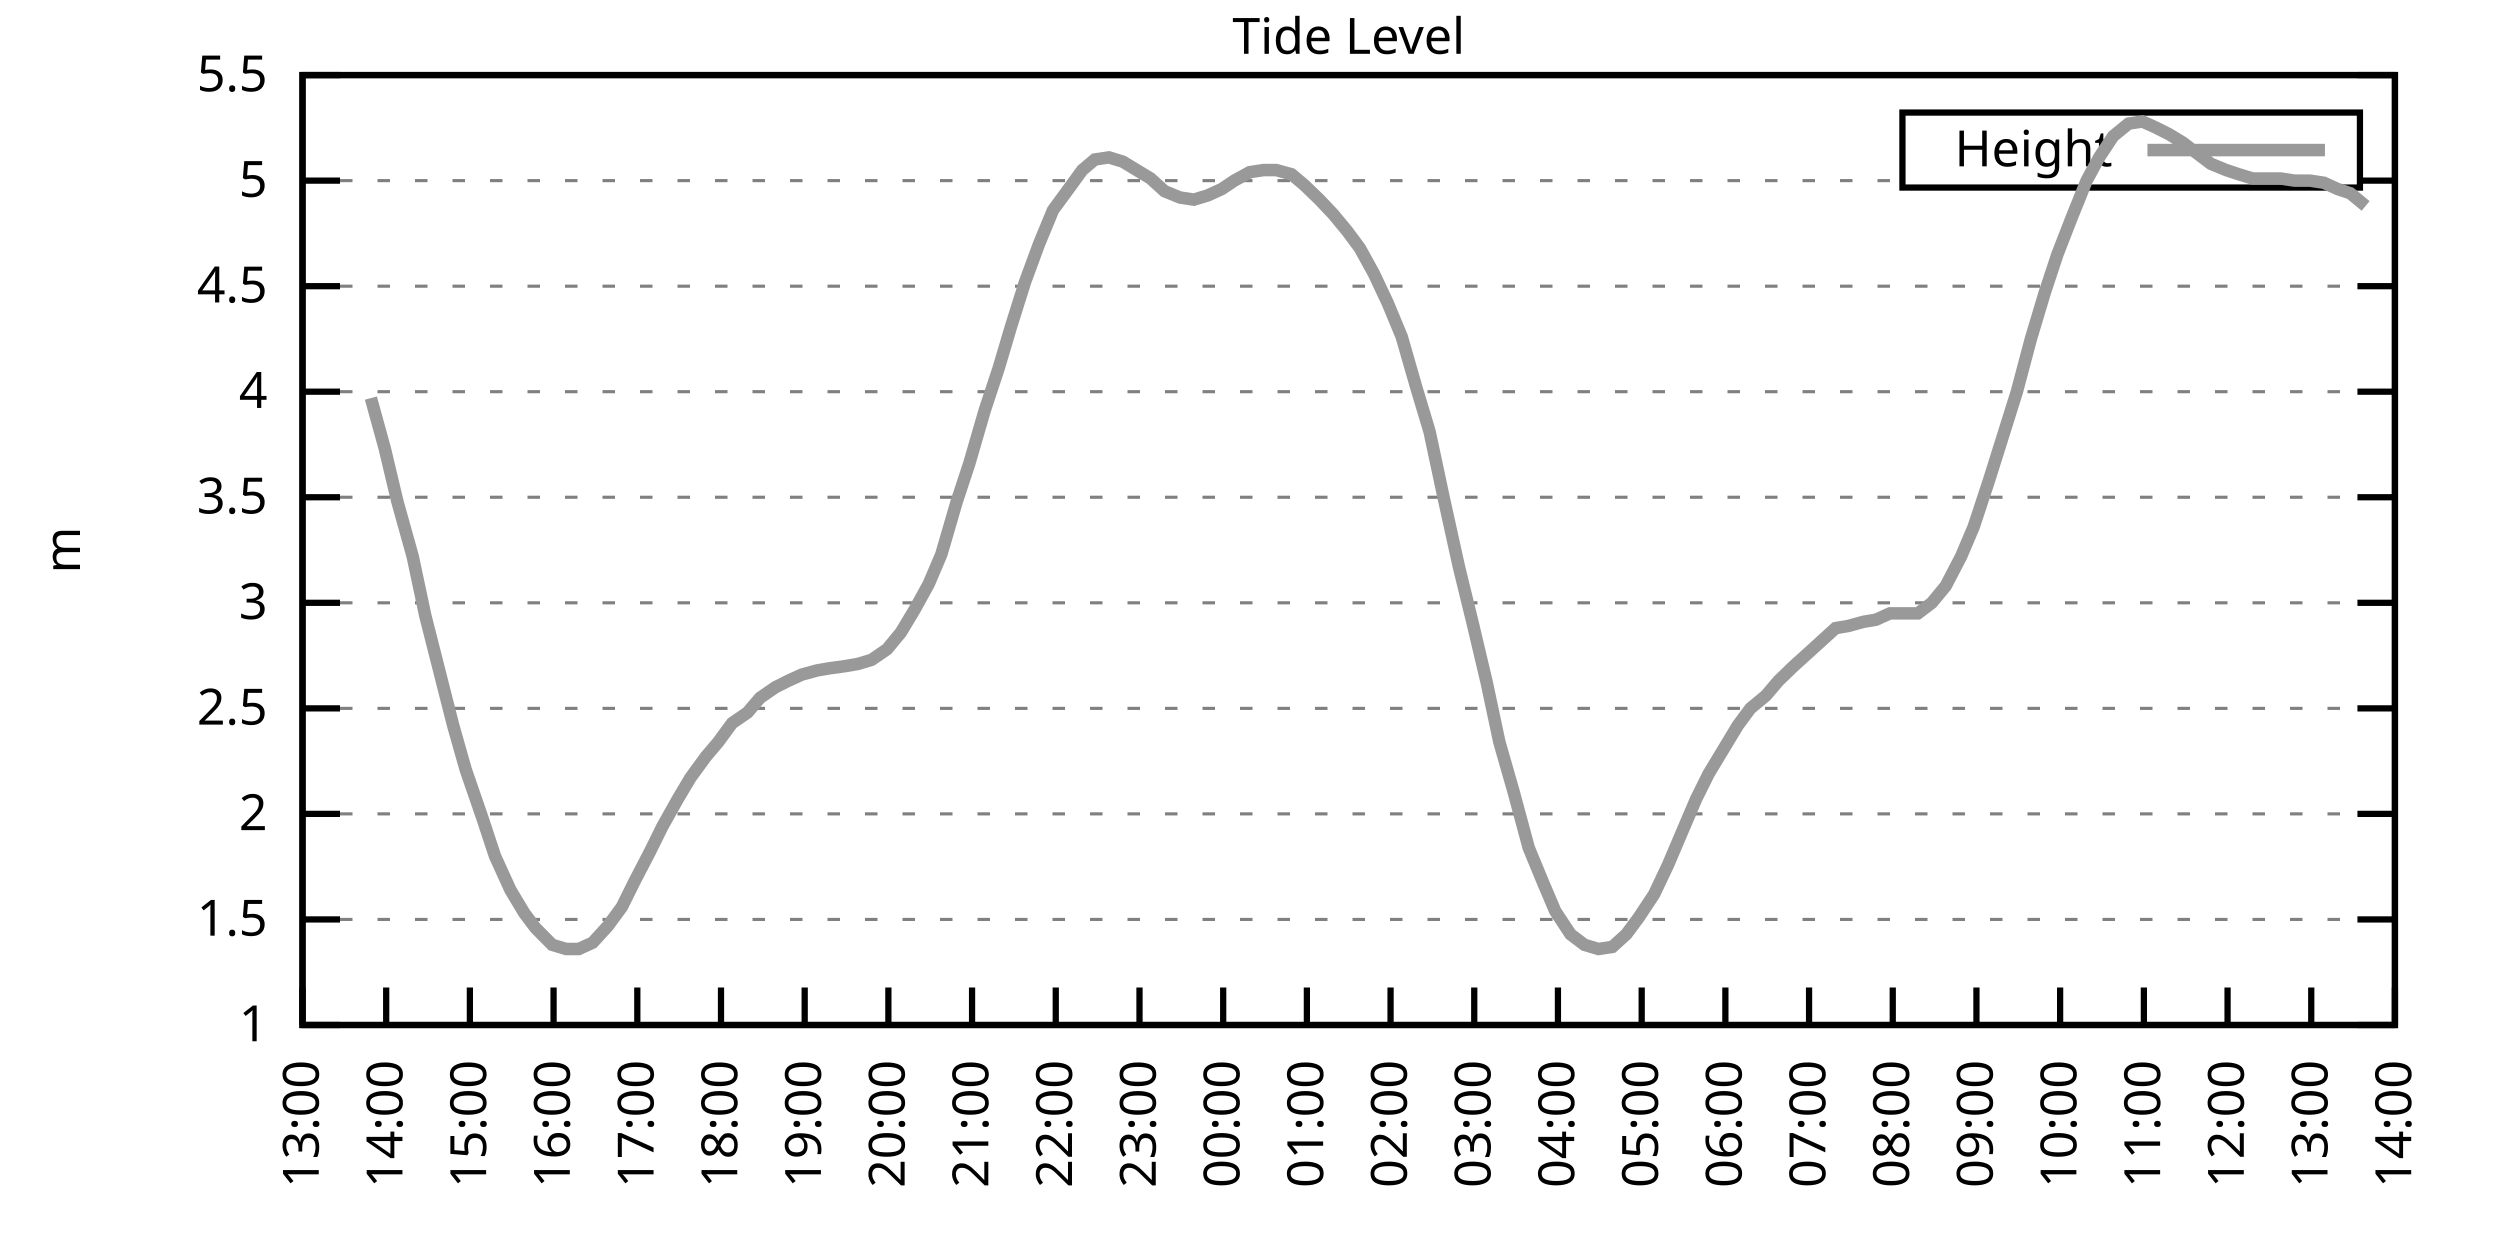
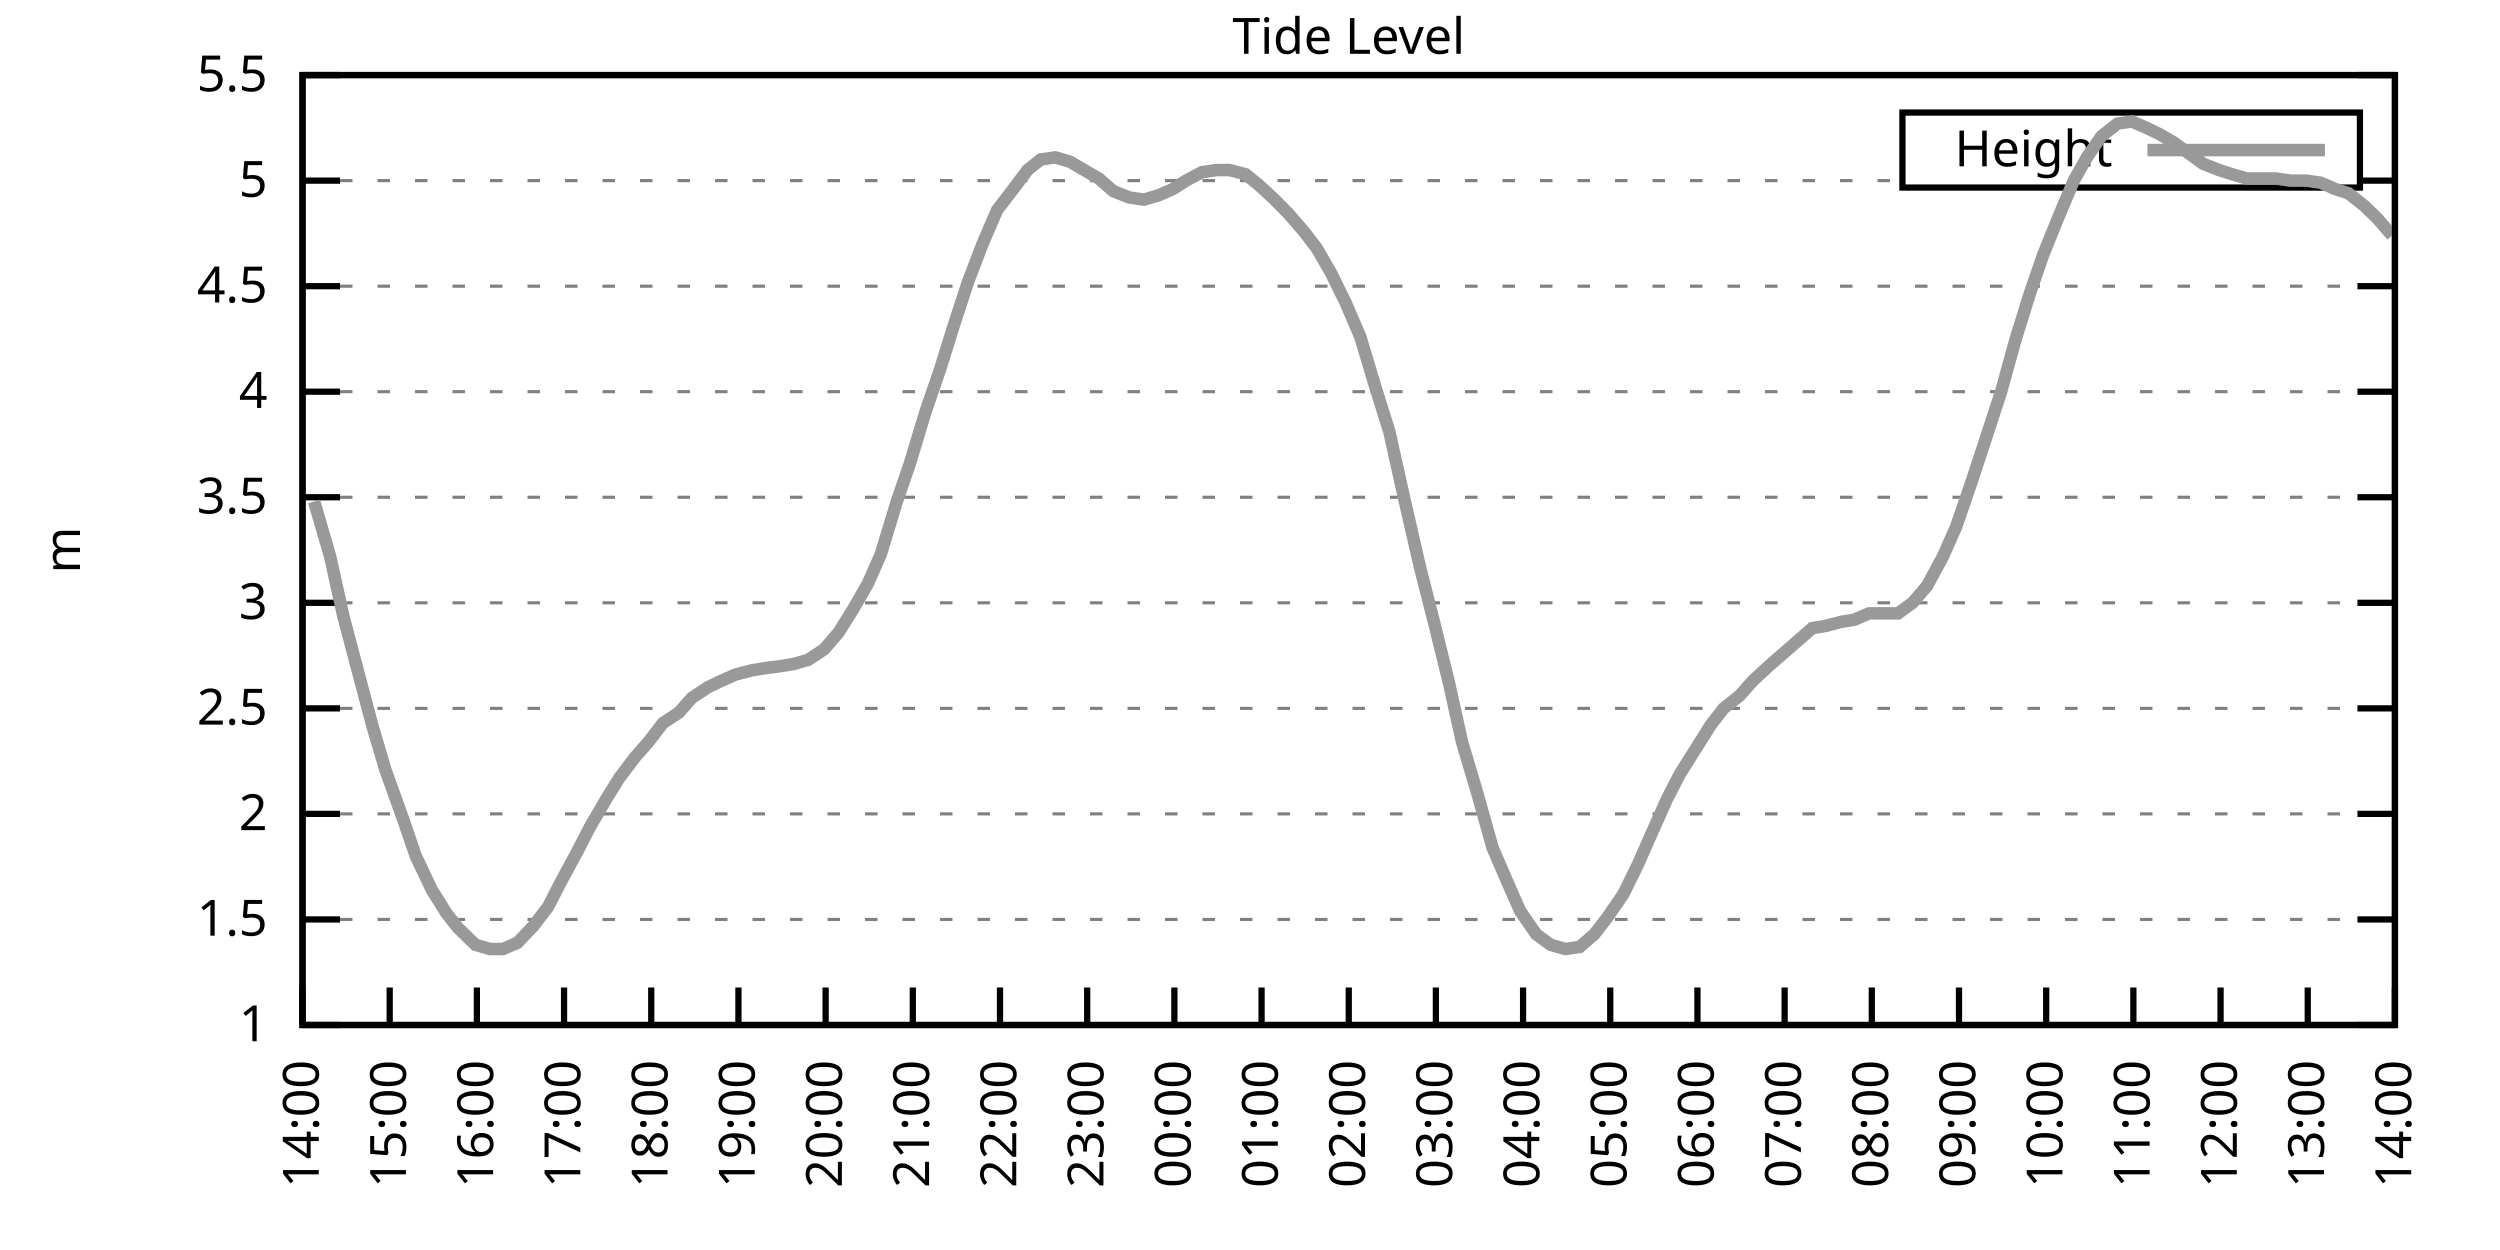
<svg xmlns="http://www.w3.org/2000/svg" xmlns:xlink="http://www.w3.org/1999/xlink" width="400" height="200" viewBox="0 0 400 200">
  <g id="gnuplot_canvas">
    <rect x="0" y="0" width="400" height="200" fill="none" />
    <defs>
      <circle id="gpDot" r="0.5" stroke-width="0.5" stroke="currentColor" />
      <path id="gpPt0" stroke-width="0.333" stroke="currentColor" d="M-1,0 h2 M0,-1 v2" />
      <path id="gpPt1" stroke-width="0.333" stroke="currentColor" d="M-1,-1 L1,1 M1,-1 L-1,1" />
      <path id="gpPt2" stroke-width="0.333" stroke="currentColor" d="M-1,0 L1,0 M0,-1 L0,1 M-1,-1 L1,1 M-1,1 L1,-1" />
      <rect id="gpPt3" stroke-width="0.333" stroke="currentColor" x="-1" y="-1" width="2" height="2" />
      <rect id="gpPt4" stroke-width="0.333" stroke="currentColor" fill="currentColor" x="-1" y="-1" width="2" height="2" />
      <circle id="gpPt5" stroke-width="0.333" stroke="currentColor" cx="0" cy="0" r="1" />
      <use xlink:href="#gpPt5" id="gpPt6" fill="currentColor" stroke="none" />
      <path id="gpPt7" stroke-width="0.333" stroke="currentColor" d="M0,-1.33 L-1.33,0.67 L1.33,0.67 z" />
      <use xlink:href="#gpPt7" id="gpPt8" fill="currentColor" stroke="none" />
      <use xlink:href="#gpPt7" id="gpPt9" stroke="currentColor" transform="rotate(180)" />
      <use xlink:href="#gpPt9" id="gpPt10" fill="currentColor" stroke="none" />
      <use xlink:href="#gpPt3" id="gpPt11" stroke="currentColor" transform="rotate(45)" />
      <use xlink:href="#gpPt11" id="gpPt12" fill="currentColor" stroke="none" />
      <path id="gpPt13" stroke-width="0.333" stroke="currentColor" d="M0,1.330 L1.265,0.411 L0.782,-1.067 L-0.782,-1.076 L-1.265,0.411 z" />
      <use xlink:href="#gpPt13" id="gpPt14" fill="currentColor" stroke="none" />
      <filter id="textbox" filterUnits="objectBoundingBox" x="0" y="0" height="1" width="1">
        <feFlood flood-color="white" flood-opacity="1" result="bgnd" />
        <feComposite in="SourceGraphic" in2="bgnd" operator="atop" />
      </filter>
      <filter id="greybox" filterUnits="objectBoundingBox" x="0" y="0" height="1" width="1">
        <feFlood flood-color="lightgrey" flood-opacity="1" result="grey" />
        <feComposite in="SourceGraphic" in2="grey" operator="atop" />
      </filter>
    </defs>
    <g fill="none" color="white" stroke="currentColor" stroke-width="1.00" stroke-linecap="butt" stroke-linejoin="miter">
</g>
    <g fill="none" color="black" stroke="currentColor" stroke-width="1.00" stroke-linecap="butt" stroke-linejoin="miter">
      <g stroke="none" shape-rendering="crispEdges">
        <polygon fill="rgb(255, 255, 255)" points="48.40,164.00 383.18,164.00 383.18,12.02 48.40,12.02 " />
      </g>
    </g>
    <g fill="none" color="black" stroke="currentColor" stroke-width="1.00" stroke-linecap="butt" stroke-linejoin="miter">
</g>
    <g fill="none" color="black" stroke="black" stroke-width="0.50" stroke-linecap="butt" stroke-linejoin="miter">
</g>
    <g fill="none" color="gray" stroke="currentColor" stroke-width="0.50" stroke-linecap="butt" stroke-linejoin="miter">
      <path stroke="gray" stroke-dasharray="2,4" class="gridline" d="M48.40,164.00 L383.19,164.00  " />
    </g>
    <g fill="none" color="gray" stroke="gray" stroke-width="1.00" stroke-linecap="butt" stroke-linejoin="miter">
</g>
    <g fill="none" color="black" stroke="currentColor" stroke-width="1.00" stroke-linecap="butt" stroke-linejoin="miter">
      <path stroke="black" d="M48.40,164.00 L54.40,164.00 M383.19,164.00 L377.19,164.00  " />
      <g transform="translate(42.80,166.60)" stroke="none" fill="black" font-family="Sans" font-size="8.00" text-anchor="end">
        <text>
          <tspan font-family="Sans"> 1</tspan>
        </text>
      </g>
    </g>
    <g fill="none" color="black" stroke="currentColor" stroke-width="1.00" stroke-linecap="butt" stroke-linejoin="miter">
</g>
    <g fill="none" color="black" stroke="black" stroke-width="0.50" stroke-linecap="butt" stroke-linejoin="miter">
</g>
    <g fill="none" color="gray" stroke="currentColor" stroke-width="0.50" stroke-linecap="butt" stroke-linejoin="miter">
      <path stroke="gray" stroke-dasharray="2,4" class="gridline" d="M48.40,147.11 L383.19,147.11  " />
    </g>
    <g fill="none" color="gray" stroke="gray" stroke-width="1.00" stroke-linecap="butt" stroke-linejoin="miter">
</g>
    <g fill="none" color="black" stroke="currentColor" stroke-width="1.00" stroke-linecap="butt" stroke-linejoin="miter">
      <path stroke="black" d="M48.40,147.11 L54.40,147.11 M383.19,147.11 L377.19,147.11  " />
      <g transform="translate(42.80,149.71)" stroke="none" fill="black" font-family="Sans" font-size="8.00" text-anchor="end">
        <text>
          <tspan font-family="Sans"> 1.5</tspan>
        </text>
      </g>
    </g>
    <g fill="none" color="black" stroke="currentColor" stroke-width="1.00" stroke-linecap="butt" stroke-linejoin="miter">
</g>
    <g fill="none" color="black" stroke="black" stroke-width="0.50" stroke-linecap="butt" stroke-linejoin="miter">
</g>
    <g fill="none" color="gray" stroke="currentColor" stroke-width="0.50" stroke-linecap="butt" stroke-linejoin="miter">
      <path stroke="gray" stroke-dasharray="2,4" class="gridline" d="M48.40,130.22 L383.19,130.22  " />
    </g>
    <g fill="none" color="gray" stroke="gray" stroke-width="1.00" stroke-linecap="butt" stroke-linejoin="miter">
</g>
    <g fill="none" color="black" stroke="currentColor" stroke-width="1.00" stroke-linecap="butt" stroke-linejoin="miter">
      <path stroke="black" d="M48.40,130.22 L54.40,130.22 M383.19,130.22 L377.19,130.22  " />
      <g transform="translate(42.80,132.82)" stroke="none" fill="black" font-family="Sans" font-size="8.00" text-anchor="end">
        <text>
          <tspan font-family="Sans"> 2</tspan>
        </text>
      </g>
    </g>
    <g fill="none" color="black" stroke="currentColor" stroke-width="1.00" stroke-linecap="butt" stroke-linejoin="miter">
</g>
    <g fill="none" color="black" stroke="black" stroke-width="0.50" stroke-linecap="butt" stroke-linejoin="miter">
</g>
    <g fill="none" color="gray" stroke="currentColor" stroke-width="0.50" stroke-linecap="butt" stroke-linejoin="miter">
      <path stroke="gray" stroke-dasharray="2,4" class="gridline" d="M48.40,113.34 L383.19,113.34  " />
    </g>
    <g fill="none" color="gray" stroke="gray" stroke-width="1.00" stroke-linecap="butt" stroke-linejoin="miter">
</g>
    <g fill="none" color="black" stroke="currentColor" stroke-width="1.00" stroke-linecap="butt" stroke-linejoin="miter">
      <path stroke="black" d="M48.40,113.34 L54.40,113.34 M383.19,113.34 L377.19,113.34  " />
      <g transform="translate(42.80,115.94)" stroke="none" fill="black" font-family="Sans" font-size="8.00" text-anchor="end">
        <text>
          <tspan font-family="Sans"> 2.5</tspan>
        </text>
      </g>
    </g>
    <g fill="none" color="black" stroke="currentColor" stroke-width="1.00" stroke-linecap="butt" stroke-linejoin="miter">
</g>
    <g fill="none" color="black" stroke="black" stroke-width="0.50" stroke-linecap="butt" stroke-linejoin="miter">
</g>
    <g fill="none" color="gray" stroke="currentColor" stroke-width="0.50" stroke-linecap="butt" stroke-linejoin="miter">
      <path stroke="gray" stroke-dasharray="2,4" class="gridline" d="M48.40,96.45 L383.19,96.45  " />
    </g>
    <g fill="none" color="gray" stroke="gray" stroke-width="1.00" stroke-linecap="butt" stroke-linejoin="miter">
</g>
    <g fill="none" color="black" stroke="currentColor" stroke-width="1.00" stroke-linecap="butt" stroke-linejoin="miter">
      <path stroke="black" d="M48.40,96.45 L54.40,96.45 M383.19,96.45 L377.19,96.45  " />
      <g transform="translate(42.80,99.05)" stroke="none" fill="black" font-family="Sans" font-size="8.00" text-anchor="end">
        <text>
          <tspan font-family="Sans"> 3</tspan>
        </text>
      </g>
    </g>
    <g fill="none" color="black" stroke="currentColor" stroke-width="1.00" stroke-linecap="butt" stroke-linejoin="miter">
</g>
    <g fill="none" color="black" stroke="black" stroke-width="0.50" stroke-linecap="butt" stroke-linejoin="miter">
</g>
    <g fill="none" color="gray" stroke="currentColor" stroke-width="0.50" stroke-linecap="butt" stroke-linejoin="miter">
      <path stroke="gray" stroke-dasharray="2,4" class="gridline" d="M48.40,79.56 L383.19,79.56  " />
    </g>
    <g fill="none" color="gray" stroke="gray" stroke-width="1.00" stroke-linecap="butt" stroke-linejoin="miter">
</g>
    <g fill="none" color="black" stroke="currentColor" stroke-width="1.00" stroke-linecap="butt" stroke-linejoin="miter">
      <path stroke="black" d="M48.40,79.56 L54.40,79.56 M383.19,79.56 L377.19,79.56  " />
      <g transform="translate(42.80,82.16)" stroke="none" fill="black" font-family="Sans" font-size="8.00" text-anchor="end">
        <text>
          <tspan font-family="Sans"> 3.5</tspan>
        </text>
      </g>
    </g>
    <g fill="none" color="black" stroke="currentColor" stroke-width="1.00" stroke-linecap="butt" stroke-linejoin="miter">
</g>
    <g fill="none" color="black" stroke="black" stroke-width="0.50" stroke-linecap="butt" stroke-linejoin="miter">
</g>
    <g fill="none" color="gray" stroke="currentColor" stroke-width="0.50" stroke-linecap="butt" stroke-linejoin="miter">
      <path stroke="gray" stroke-dasharray="2,4" class="gridline" d="M48.40,62.67 L383.19,62.67  " />
    </g>
    <g fill="none" color="gray" stroke="gray" stroke-width="1.00" stroke-linecap="butt" stroke-linejoin="miter">
</g>
    <g fill="none" color="black" stroke="currentColor" stroke-width="1.00" stroke-linecap="butt" stroke-linejoin="miter">
      <path stroke="black" d="M48.40,62.67 L54.40,62.67 M383.19,62.67 L377.19,62.67  " />
      <g transform="translate(42.80,65.27)" stroke="none" fill="black" font-family="Sans" font-size="8.00" text-anchor="end">
        <text>
          <tspan font-family="Sans"> 4</tspan>
        </text>
      </g>
    </g>
    <g fill="none" color="black" stroke="currentColor" stroke-width="1.00" stroke-linecap="butt" stroke-linejoin="miter">
</g>
    <g fill="none" color="black" stroke="black" stroke-width="0.50" stroke-linecap="butt" stroke-linejoin="miter">
</g>
    <g fill="none" color="gray" stroke="currentColor" stroke-width="0.50" stroke-linecap="butt" stroke-linejoin="miter">
      <path stroke="gray" stroke-dasharray="2,4" class="gridline" d="M48.40,45.79 L383.19,45.79  " />
    </g>
    <g fill="none" color="gray" stroke="gray" stroke-width="1.00" stroke-linecap="butt" stroke-linejoin="miter">
</g>
    <g fill="none" color="black" stroke="currentColor" stroke-width="1.00" stroke-linecap="butt" stroke-linejoin="miter">
      <path stroke="black" d="M48.40,45.79 L54.40,45.79 M383.19,45.79 L377.19,45.79  " />
      <g transform="translate(42.80,48.39)" stroke="none" fill="black" font-family="Sans" font-size="8.00" text-anchor="end">
        <text>
          <tspan font-family="Sans"> 4.5</tspan>
        </text>
      </g>
    </g>
    <g fill="none" color="black" stroke="currentColor" stroke-width="1.00" stroke-linecap="butt" stroke-linejoin="miter">
</g>
    <g fill="none" color="black" stroke="black" stroke-width="0.50" stroke-linecap="butt" stroke-linejoin="miter">
</g>
    <g fill="none" color="gray" stroke="currentColor" stroke-width="0.50" stroke-linecap="butt" stroke-linejoin="miter">
      <path stroke="gray" stroke-dasharray="2,4" class="gridline" d="M48.40,28.90 L304.39,28.90 M377.59,28.90 L383.19,28.90  " />
    </g>
    <g fill="none" color="gray" stroke="gray" stroke-width="1.00" stroke-linecap="butt" stroke-linejoin="miter">
</g>
    <g fill="none" color="black" stroke="currentColor" stroke-width="1.00" stroke-linecap="butt" stroke-linejoin="miter">
      <path stroke="black" d="M48.40,28.90 L54.40,28.90 M383.19,28.90 L377.19,28.90  " />
      <g transform="translate(42.80,31.50)" stroke="none" fill="black" font-family="Sans" font-size="8.00" text-anchor="end">
        <text>
          <tspan font-family="Sans"> 5</tspan>
        </text>
      </g>
    </g>
    <g fill="none" color="black" stroke="currentColor" stroke-width="1.00" stroke-linecap="butt" stroke-linejoin="miter">
</g>
    <g fill="none" color="black" stroke="black" stroke-width="0.50" stroke-linecap="butt" stroke-linejoin="miter">
</g>
    <g fill="none" color="gray" stroke="currentColor" stroke-width="0.50" stroke-linecap="butt" stroke-linejoin="miter">
      <path stroke="gray" stroke-dasharray="2,4" class="gridline" d="M48.40,12.01 L383.19,12.01  " />
    </g>
    <g fill="none" color="gray" stroke="gray" stroke-width="1.00" stroke-linecap="butt" stroke-linejoin="miter">
</g>
    <g fill="none" color="black" stroke="currentColor" stroke-width="1.00" stroke-linecap="butt" stroke-linejoin="miter">
      <path stroke="black" d="M48.40,12.01 L54.40,12.01 M383.19,12.01 L377.19,12.01  " />
      <g transform="translate(42.80,14.61)" stroke="none" fill="black" font-family="Sans" font-size="8.00" text-anchor="end">
        <text>
          <tspan font-family="Sans"> 5.5</tspan>
        </text>
      </g>
    </g>
    <g fill="none" color="black" stroke="currentColor" stroke-width="1.00" stroke-linecap="butt" stroke-linejoin="miter">
      <path stroke="black" d="M48.40,164.00 L48.40,158.00  " />
      <g transform="translate(51.00,169.60) rotate(270.00)" stroke="none" fill="black" font-family="Sans" font-size="8.00" text-anchor="end">
        <text>
-           <tspan font-family="Sans">13:00</tspan>
-         </text>
-       </g>
-     </g>
-     <g fill="none" color="black" stroke="currentColor" stroke-width="1.00" stroke-linecap="butt" stroke-linejoin="miter">
-       <path stroke="black" d="M61.79,164.00 L61.79,158.00  " />
-       <g transform="translate(64.39,169.60) rotate(270.00)" stroke="none" fill="black" font-family="Sans" font-size="8.00" text-anchor="end">
-         <text>
          <tspan font-family="Sans">14:00</tspan>
        </text>
      </g>
    </g>
    <g fill="none" color="black" stroke="currentColor" stroke-width="1.00" stroke-linecap="butt" stroke-linejoin="miter">
-       <path stroke="black" d="M75.18,164.00 L75.18,158.00  " />
-       <g transform="translate(77.78,169.60) rotate(270.00)" stroke="none" fill="black" font-family="Sans" font-size="8.00" text-anchor="end">
+       <path stroke="black" d="M62.35,164.00 L62.35,158.00  " />
+       <g transform="translate(64.95,169.60) rotate(270.00)" stroke="none" fill="black" font-family="Sans" font-size="8.00" text-anchor="end">
        <text>
          <tspan font-family="Sans">15:00</tspan>
        </text>
      </g>
    </g>
    <g fill="none" color="black" stroke="currentColor" stroke-width="1.00" stroke-linecap="butt" stroke-linejoin="miter">
-       <path stroke="black" d="M88.57,164.00 L88.57,158.00  " />
-       <g transform="translate(91.17,169.60) rotate(270.00)" stroke="none" fill="black" font-family="Sans" font-size="8.00" text-anchor="end">
+       <path stroke="black" d="M76.30,164.00 L76.30,158.00  " />
+       <g transform="translate(78.90,169.60) rotate(270.00)" stroke="none" fill="black" font-family="Sans" font-size="8.00" text-anchor="end">
        <text>
          <tspan font-family="Sans">16:00</tspan>
        </text>
      </g>
    </g>
    <g fill="none" color="black" stroke="currentColor" stroke-width="1.00" stroke-linecap="butt" stroke-linejoin="miter">
-       <path stroke="black" d="M101.97,164.00 L101.97,158.00  " />
-       <g transform="translate(104.57,169.60) rotate(270.00)" stroke="none" fill="black" font-family="Sans" font-size="8.00" text-anchor="end">
+       <path stroke="black" d="M90.25,164.00 L90.25,158.00  " />
+       <g transform="translate(92.85,169.60) rotate(270.00)" stroke="none" fill="black" font-family="Sans" font-size="8.00" text-anchor="end">
        <text>
          <tspan font-family="Sans">17:00</tspan>
        </text>
      </g>
    </g>
    <g fill="none" color="black" stroke="currentColor" stroke-width="1.00" stroke-linecap="butt" stroke-linejoin="miter">
-       <path stroke="black" d="M115.36,164.00 L115.36,158.00  " />
-       <g transform="translate(117.96,169.60) rotate(270.00)" stroke="none" fill="black" font-family="Sans" font-size="8.00" text-anchor="end">
+       <path stroke="black" d="M104.20,164.00 L104.20,158.00  " />
+       <g transform="translate(106.80,169.60) rotate(270.00)" stroke="none" fill="black" font-family="Sans" font-size="8.00" text-anchor="end">
        <text>
          <tspan font-family="Sans">18:00</tspan>
        </text>
      </g>
    </g>
    <g fill="none" color="black" stroke="currentColor" stroke-width="1.00" stroke-linecap="butt" stroke-linejoin="miter">
-       <path stroke="black" d="M128.75,164.00 L128.75,158.00  " />
-       <g transform="translate(131.35,169.60) rotate(270.00)" stroke="none" fill="black" font-family="Sans" font-size="8.00" text-anchor="end">
+       <path stroke="black" d="M118.15,164.00 L118.15,158.00  " />
+       <g transform="translate(120.75,169.60) rotate(270.00)" stroke="none" fill="black" font-family="Sans" font-size="8.00" text-anchor="end">
        <text>
          <tspan font-family="Sans">19:00</tspan>
        </text>
      </g>
    </g>
    <g fill="none" color="black" stroke="currentColor" stroke-width="1.00" stroke-linecap="butt" stroke-linejoin="miter">
-       <path stroke="black" d="M142.14,164.00 L142.14,158.00  " />
-       <g transform="translate(144.74,169.60) rotate(270.00)" stroke="none" fill="black" font-family="Sans" font-size="8.00" text-anchor="end">
+       <path stroke="black" d="M132.10,164.00 L132.10,158.00  " />
+       <g transform="translate(134.70,169.60) rotate(270.00)" stroke="none" fill="black" font-family="Sans" font-size="8.00" text-anchor="end">
        <text>
          <tspan font-family="Sans">20:00</tspan>
        </text>
      </g>
    </g>
    <g fill="none" color="black" stroke="currentColor" stroke-width="1.00" stroke-linecap="butt" stroke-linejoin="miter">
-       <path stroke="black" d="M155.53,164.00 L155.53,158.00  " />
-       <g transform="translate(158.13,169.60) rotate(270.00)" stroke="none" fill="black" font-family="Sans" font-size="8.00" text-anchor="end">
+       <path stroke="black" d="M146.05,164.00 L146.05,158.00  " />
+       <g transform="translate(148.65,169.60) rotate(270.00)" stroke="none" fill="black" font-family="Sans" font-size="8.00" text-anchor="end">
        <text>
          <tspan font-family="Sans">21:00</tspan>
        </text>
      </g>
    </g>
    <g fill="none" color="black" stroke="currentColor" stroke-width="1.00" stroke-linecap="butt" stroke-linejoin="miter">
-       <path stroke="black" d="M168.92,164.00 L168.92,158.00  " />
-       <g transform="translate(171.52,169.60) rotate(270.00)" stroke="none" fill="black" font-family="Sans" font-size="8.00" text-anchor="end">
+       <path stroke="black" d="M160.00,164.00 L160.00,158.00  " />
+       <g transform="translate(162.60,169.60) rotate(270.00)" stroke="none" fill="black" font-family="Sans" font-size="8.00" text-anchor="end">
        <text>
          <tspan font-family="Sans">22:00</tspan>
        </text>
      </g>
    </g>
    <g fill="none" color="black" stroke="currentColor" stroke-width="1.00" stroke-linecap="butt" stroke-linejoin="miter">
-       <path stroke="black" d="M182.32,164.00 L182.32,158.00  " />
-       <g transform="translate(184.92,169.60) rotate(270.00)" stroke="none" fill="black" font-family="Sans" font-size="8.00" text-anchor="end">
+       <path stroke="black" d="M173.95,164.00 L173.95,158.00  " />
+       <g transform="translate(176.55,169.60) rotate(270.00)" stroke="none" fill="black" font-family="Sans" font-size="8.00" text-anchor="end">
        <text>
          <tspan font-family="Sans">23:00</tspan>
        </text>
      </g>
    </g>
    <g fill="none" color="black" stroke="currentColor" stroke-width="1.00" stroke-linecap="butt" stroke-linejoin="miter">
-       <path stroke="black" d="M195.71,164.00 L195.71,158.00  " />
-       <g transform="translate(198.31,169.60) rotate(270.00)" stroke="none" fill="black" font-family="Sans" font-size="8.00" text-anchor="end">
+       <path stroke="black" d="M187.90,164.00 L187.90,158.00  " />
+       <g transform="translate(190.50,169.60) rotate(270.00)" stroke="none" fill="black" font-family="Sans" font-size="8.00" text-anchor="end">
        <text>
          <tspan font-family="Sans">00:00</tspan>
        </text>
      </g>
    </g>
    <g fill="none" color="black" stroke="currentColor" stroke-width="1.00" stroke-linecap="butt" stroke-linejoin="miter">
-       <path stroke="black" d="M209.10,164.00 L209.10,158.00  " />
-       <g transform="translate(211.70,169.60) rotate(270.00)" stroke="none" fill="black" font-family="Sans" font-size="8.00" text-anchor="end">
+       <path stroke="black" d="M201.85,164.00 L201.85,158.00  " />
+       <g transform="translate(204.45,169.60) rotate(270.00)" stroke="none" fill="black" font-family="Sans" font-size="8.00" text-anchor="end">
        <text>
          <tspan font-family="Sans">01:00</tspan>
        </text>
      </g>
    </g>
    <g fill="none" color="black" stroke="currentColor" stroke-width="1.00" stroke-linecap="butt" stroke-linejoin="miter">
-       <path stroke="black" d="M222.49,164.00 L222.49,158.00  " />
-       <g transform="translate(225.09,169.60) rotate(270.00)" stroke="none" fill="black" font-family="Sans" font-size="8.00" text-anchor="end">
+       <path stroke="black" d="M215.80,164.00 L215.80,158.00  " />
+       <g transform="translate(218.40,169.60) rotate(270.00)" stroke="none" fill="black" font-family="Sans" font-size="8.00" text-anchor="end">
        <text>
          <tspan font-family="Sans">02:00</tspan>
        </text>
      </g>
    </g>
    <g fill="none" color="black" stroke="currentColor" stroke-width="1.00" stroke-linecap="butt" stroke-linejoin="miter">
-       <path stroke="black" d="M235.88,164.00 L235.88,158.00  " />
-       <g transform="translate(238.48,169.60) rotate(270.00)" stroke="none" fill="black" font-family="Sans" font-size="8.00" text-anchor="end">
+       <path stroke="black" d="M229.74,164.00 L229.74,158.00  " />
+       <g transform="translate(232.34,169.60) rotate(270.00)" stroke="none" fill="black" font-family="Sans" font-size="8.00" text-anchor="end">
        <text>
          <tspan font-family="Sans">03:00</tspan>
        </text>
      </g>
    </g>
    <g fill="none" color="black" stroke="currentColor" stroke-width="1.00" stroke-linecap="butt" stroke-linejoin="miter">
-       <path stroke="black" d="M249.27,164.00 L249.27,158.00  " />
-       <g transform="translate(251.87,169.60) rotate(270.00)" stroke="none" fill="black" font-family="Sans" font-size="8.00" text-anchor="end">
+       <path stroke="black" d="M243.69,164.00 L243.69,158.00  " />
+       <g transform="translate(246.29,169.60) rotate(270.00)" stroke="none" fill="black" font-family="Sans" font-size="8.00" text-anchor="end">
        <text>
          <tspan font-family="Sans">04:00</tspan>
        </text>
      </g>
    </g>
    <g fill="none" color="black" stroke="currentColor" stroke-width="1.00" stroke-linecap="butt" stroke-linejoin="miter">
-       <path stroke="black" d="M262.67,164.00 L262.67,158.00  " />
-       <g transform="translate(265.27,169.60) rotate(270.00)" stroke="none" fill="black" font-family="Sans" font-size="8.00" text-anchor="end">
+       <path stroke="black" d="M257.64,164.00 L257.64,158.00  " />
+       <g transform="translate(260.24,169.60) rotate(270.00)" stroke="none" fill="black" font-family="Sans" font-size="8.00" text-anchor="end">
        <text>
          <tspan font-family="Sans">05:00</tspan>
        </text>
      </g>
    </g>
    <g fill="none" color="black" stroke="currentColor" stroke-width="1.00" stroke-linecap="butt" stroke-linejoin="miter">
-       <path stroke="black" d="M276.06,164.00 L276.06,158.00  " />
-       <g transform="translate(278.66,169.60) rotate(270.00)" stroke="none" fill="black" font-family="Sans" font-size="8.00" text-anchor="end">
+       <path stroke="black" d="M271.59,164.00 L271.59,158.00  " />
+       <g transform="translate(274.19,169.60) rotate(270.00)" stroke="none" fill="black" font-family="Sans" font-size="8.00" text-anchor="end">
        <text>
          <tspan font-family="Sans">06:00</tspan>
        </text>
      </g>
    </g>
    <g fill="none" color="black" stroke="currentColor" stroke-width="1.00" stroke-linecap="butt" stroke-linejoin="miter">
-       <path stroke="black" d="M289.45,164.00 L289.45,158.00  " />
-       <g transform="translate(292.05,169.60) rotate(270.00)" stroke="none" fill="black" font-family="Sans" font-size="8.00" text-anchor="end">
+       <path stroke="black" d="M285.54,164.00 L285.54,158.00  " />
+       <g transform="translate(288.14,169.60) rotate(270.00)" stroke="none" fill="black" font-family="Sans" font-size="8.00" text-anchor="end">
        <text>
          <tspan font-family="Sans">07:00</tspan>
        </text>
      </g>
    </g>
    <g fill="none" color="black" stroke="currentColor" stroke-width="1.00" stroke-linecap="butt" stroke-linejoin="miter">
-       <path stroke="black" d="M302.84,164.00 L302.84,158.00  " />
-       <g transform="translate(305.44,169.60) rotate(270.00)" stroke="none" fill="black" font-family="Sans" font-size="8.00" text-anchor="end">
+       <path stroke="black" d="M299.49,164.00 L299.49,158.00  " />
+       <g transform="translate(302.09,169.60) rotate(270.00)" stroke="none" fill="black" font-family="Sans" font-size="8.00" text-anchor="end">
        <text>
          <tspan font-family="Sans">08:00</tspan>
        </text>
      </g>
    </g>
    <g fill="none" color="black" stroke="currentColor" stroke-width="1.00" stroke-linecap="butt" stroke-linejoin="miter">
-       <path stroke="black" d="M316.23,164.00 L316.23,158.00  " />
-       <g transform="translate(318.83,169.60) rotate(270.00)" stroke="none" fill="black" font-family="Sans" font-size="8.00" text-anchor="end">
+       <path stroke="black" d="M313.44,164.00 L313.44,158.00  " />
+       <g transform="translate(316.04,169.60) rotate(270.00)" stroke="none" fill="black" font-family="Sans" font-size="8.00" text-anchor="end">
        <text>
          <tspan font-family="Sans">09:00</tspan>
        </text>
      </g>
    </g>
    <g fill="none" color="black" stroke="currentColor" stroke-width="1.00" stroke-linecap="butt" stroke-linejoin="miter">
-       <path stroke="black" d="M329.62,164.00 L329.62,158.00  " />
-       <g transform="translate(332.22,169.60) rotate(270.00)" stroke="none" fill="black" font-family="Sans" font-size="8.00" text-anchor="end">
+       <path stroke="black" d="M327.39,164.00 L327.39,158.00  " />
+       <g transform="translate(329.99,169.60) rotate(270.00)" stroke="none" fill="black" font-family="Sans" font-size="8.00" text-anchor="end">
        <text>
          <tspan font-family="Sans">10:00</tspan>
        </text>
      </g>
    </g>
    <g fill="none" color="black" stroke="currentColor" stroke-width="1.00" stroke-linecap="butt" stroke-linejoin="miter">
-       <path stroke="black" d="M343.02,164.00 L343.02,158.00  " />
-       <g transform="translate(345.62,169.60) rotate(270.00)" stroke="none" fill="black" font-family="Sans" font-size="8.00" text-anchor="end">
+       <path stroke="black" d="M341.34,164.00 L341.34,158.00  " />
+       <g transform="translate(343.94,169.60) rotate(270.00)" stroke="none" fill="black" font-family="Sans" font-size="8.00" text-anchor="end">
        <text>
          <tspan font-family="Sans">11:00</tspan>
        </text>
      </g>
    </g>
    <g fill="none" color="black" stroke="currentColor" stroke-width="1.00" stroke-linecap="butt" stroke-linejoin="miter">
-       <path stroke="black" d="M356.41,164.00 L356.41,158.00  " />
-       <g transform="translate(359.01,169.60) rotate(270.00)" stroke="none" fill="black" font-family="Sans" font-size="8.00" text-anchor="end">
+       <path stroke="black" d="M355.29,164.00 L355.29,158.00  " />
+       <g transform="translate(357.89,169.60) rotate(270.00)" stroke="none" fill="black" font-family="Sans" font-size="8.00" text-anchor="end">
        <text>
          <tspan font-family="Sans">12:00</tspan>
        </text>
      </g>
    </g>
    <g fill="none" color="black" stroke="currentColor" stroke-width="1.00" stroke-linecap="butt" stroke-linejoin="miter">
-       <path stroke="black" d="M369.80,164.00 L369.80,158.00  " />
-       <g transform="translate(372.40,169.60) rotate(270.00)" stroke="none" fill="black" font-family="Sans" font-size="8.00" text-anchor="end">
+       <path stroke="black" d="M369.24,164.00 L369.24,158.00  " />
+       <g transform="translate(371.84,169.60) rotate(270.00)" stroke="none" fill="black" font-family="Sans" font-size="8.00" text-anchor="end">
        <text>
          <tspan font-family="Sans">13:00</tspan>
        </text>
      </g>
    </g>
    <g fill="none" color="black" stroke="currentColor" stroke-width="1.00" stroke-linecap="butt" stroke-linejoin="miter">
      <path stroke="black" d="M383.19,164.00 L383.19,158.00  " />
      <g transform="translate(385.79,169.60) rotate(270.00)" stroke="none" fill="black" font-family="Sans" font-size="8.00" text-anchor="end">
        <text>
          <tspan font-family="Sans">14:00</tspan>
        </text>
      </g>
    </g>
    <g fill="none" color="black" stroke="currentColor" stroke-width="1.00" stroke-linecap="butt" stroke-linejoin="miter">
</g>
    <g fill="none" color="black" stroke="currentColor" stroke-width="1.00" stroke-linecap="butt" stroke-linejoin="miter">
      <path stroke="black" d="M48.40,12.01 L48.40,164.00 L383.19,164.00 L383.19,12.01 L48.40,12.01 Z  " />
    </g>
    <g fill="none" color="black" stroke="currentColor" stroke-width="1.00" stroke-linecap="butt" stroke-linejoin="miter">
</g>
    <g fill="none" color="black" stroke="currentColor" stroke-width="1.00" stroke-linecap="butt" stroke-linejoin="miter">
      <path stroke="black" d="M304.39,30.01 L304.39,18.01 L377.59,18.01 L377.59,30.01 L304.39,30.01 Z  " />
    </g>
    <g id="Tide_level_plot_1">
      <g fill="none" color="white" stroke="black" stroke-width="2.00" stroke-linecap="butt" stroke-linejoin="miter">
</g>
      <g fill="none" color="black" stroke="currentColor" stroke-width="2.00" stroke-linecap="butt" stroke-linejoin="miter">
        <g transform="translate(337.99,26.61)" stroke="none" fill="black" font-family="Sans" font-size="8.00" text-anchor="end">
          <text>
            <tspan font-family="Sans">Height</tspan>
          </text>
        </g>
      </g>
      <g fill="none" color="black" stroke="currentColor" stroke-width="2.00" stroke-linecap="butt" stroke-linejoin="miter">
-         <path stroke="rgb(153, 153, 153)" d="M343.59,24.01 L371.99,24.01 M59.34,63.69 L61.57,71.79 L63.58,80.24 L66.03,89.02 L68.04,98.48 L70.27,107.26   L72.50,116.04 L74.51,123.13 L77.19,130.90 L79.20,136.98 L81.66,142.38 L83.89,146.10 L85.67,148.46 L88.35,151.17   L90.58,151.84 L92.59,151.84 L94.82,150.83 L97.28,148.13 L99.51,145.09 L101.52,141.03 L103.98,136.30 L105.98,132.25   L108.44,127.86 L110.45,124.48 L112.90,121.11 L114.91,118.74 L117.14,115.70 L119.60,114.01 L121.61,111.65 L124.06,109.96   L126.07,108.95 L128.30,107.93 L130.76,107.26 L132.77,106.92 L135.22,106.58 L137.23,106.24 L139.46,105.57 L141.92,103.88   L144.15,101.18 L146.38,97.46 L148.61,93.41 L150.62,88.68 L153.08,80.24 L155.09,74.16 L157.54,65.71 L159.77,58.96   L161.78,52.20 L164.01,45.11 L166.25,39.03 L168.48,33.63 L170.71,30.59 L173.17,27.21 L175.17,25.52 L177.41,25.18   L179.64,25.86 L181.87,27.21 L184.10,28.56 L186.33,30.59 L188.79,31.60 L191.02,31.94 L193.25,31.26 L195.48,30.25   L197.49,28.90 L199.95,27.55 L202.18,27.21 L204.19,27.21 L206.64,27.88 L208.65,29.57 L211.11,31.94 L213.34,34.30   L215.57,37.00 L217.58,39.71 L219.81,43.76 L222.04,48.49 L224.28,53.89 L226.51,61.66 L228.74,69.09 L230.97,79.56   L233.43,90.71 L235.66,99.83 L237.89,109.28 L239.90,118.74 L242.13,126.51 L244.59,135.63 L246.82,141.03 L248.83,145.76   L251.28,149.48 L253.51,151.17 L255.75,151.84 L257.98,151.50 L260.21,149.48 L262.22,146.77 L264.67,143.06 L266.91,138.33   L268.92,133.60 L271.37,127.86 L273.38,123.81 L275.83,119.75 L278.07,116.04 L280.07,113.34 L282.53,111.31 L284.54,108.95   L286.99,106.58 L289.23,104.56 L291.46,102.53 L293.69,100.50 L295.70,100.16 L298.15,99.49 L300.16,99.15 L302.39,98.14   L304.63,98.14 L306.86,98.14 L309.09,96.45 L311.32,93.75 L313.78,89.02 L315.79,84.29 L318.24,76.86 L320.47,69.77   L322.70,62.67 L324.94,54.23 L327.17,46.80 L329.18,40.72 L331.41,34.98 L333.86,28.90 L335.87,25.18 L338.10,21.80   L340.56,19.78 L342.79,19.44 L345.02,20.45 L347.03,21.47 L349.26,22.82 L353.73,26.20 L356.18,27.21 L358.19,27.88   L360.42,28.56 L362.66,28.56 L364.89,28.56 L367.12,28.90 L369.58,28.90 L371.81,29.24 L374.04,30.25 L376.05,30.92   L378.50,32.95  " />
+         <path stroke="rgb(153, 153, 153)" d="M343.59,24.01 L371.99,24.01 M50.26,80.24 L52.82,89.02 L54.91,98.48 L57.23,107.26 L59.56,116.04 L61.65,123.13   L64.44,130.90 L66.53,136.98 L69.09,142.38 L71.42,146.10 L73.28,148.46 L76.07,151.17 L78.39,151.84 L80.48,151.84   L82.81,150.83 L85.37,148.13 L87.69,145.09 L89.78,141.03 L92.34,136.30 L94.43,132.25 L96.99,127.86 L99.08,124.48   L101.64,121.11 L103.73,118.74 L106.06,115.70 L108.62,114.01 L110.71,111.65 L113.27,109.96 L115.36,108.95 L117.68,107.93   L120.24,107.26 L122.33,106.92 L124.89,106.58 L126.98,106.24 L129.31,105.57 L131.87,103.88 L134.19,101.18 L136.51,97.46   L138.84,93.41 L140.93,88.68 L143.49,80.24 L145.58,74.16 L148.14,65.71 L150.46,58.96 L152.56,52.20 L154.88,45.11   L157.21,39.03 L159.53,33.63 L161.86,30.59 L164.41,27.21 L166.51,25.52 L168.83,25.18 L171.16,25.86 L173.48,27.21   L175.81,28.56 L178.13,30.59 L180.69,31.60 L183.01,31.94 L185.34,31.26 L187.66,30.25 L189.76,28.90 L192.31,27.55   L194.64,27.21 L196.73,27.21 L199.29,27.88 L201.38,29.57 L203.94,31.94 L206.26,34.30 L208.59,37.00 L210.68,39.71   L213.01,43.76 L215.33,48.49 L217.65,53.89 L219.98,61.66 L222.30,69.09 L224.63,79.56 L227.19,90.71 L229.51,99.83   L231.84,109.28 L233.93,118.74 L236.25,126.51 L238.81,135.63 L241.14,141.03 L243.23,145.76 L245.79,149.48 L248.11,151.17   L250.44,151.84 L252.76,151.50 L255.09,149.48 L257.18,146.77 L259.74,143.06 L262.06,138.33 L264.15,133.60 L266.71,127.86   L268.80,123.81 L271.36,119.75 L273.69,116.04 L275.78,113.34 L278.34,111.31 L280.43,108.95 L282.99,106.58 L285.31,104.56   L287.64,102.53 L289.96,100.50 L292.05,100.16 L294.61,99.49 L296.70,99.15 L299.03,98.14 L301.35,98.14 L303.68,98.14   L306.00,96.45 L308.33,93.75 L310.88,89.02 L312.98,84.29 L315.53,76.86 L317.86,69.77 L320.18,62.67 L322.51,54.23   L324.83,46.80 L326.93,40.72 L329.25,34.98 L331.81,28.90 L333.90,25.18 L336.23,21.80 L338.78,19.78 L341.11,19.44   L343.43,20.45 L345.53,21.47 L347.85,22.82 L352.50,26.20 L355.06,27.21 L357.15,27.88 L359.48,28.56 L361.80,28.56   L364.13,28.56 L366.45,28.90 L369.01,28.90 L371.33,29.24 L373.66,30.25 L375.75,30.92 L378.31,32.95 L380.40,34.98   L382.73,37.68  " />
      </g>
    </g>
    <g fill="none" color="black" stroke="currentColor" stroke-width="2.00" stroke-linecap="butt" stroke-linejoin="miter">
</g>
    <g fill="none" color="black" stroke="black" stroke-width="1.00" stroke-linecap="butt" stroke-linejoin="miter">
</g>
    <g fill="none" color="black" stroke="currentColor" stroke-width="1.00" stroke-linecap="butt" stroke-linejoin="miter">
      <path stroke="black" d="M48.40,12.01 L48.40,164.00 L383.19,164.00 L383.19,12.01 L48.40,12.01 Z  " />
      <g transform="translate(12.80,88.01) rotate(270.00)" stroke="none" fill="black" font-family="Sans" font-size="8.00" text-anchor="middle">
        <text>
          <tspan font-family="Sans">m</tspan>
        </text>
      </g>
    </g>
    <g fill="none" color="black" stroke="currentColor" stroke-width="1.00" stroke-linecap="butt" stroke-linejoin="miter">
</g>
    <g fill="none" color="black" stroke="currentColor" stroke-width="1.00" stroke-linecap="butt" stroke-linejoin="miter">
      <g transform="translate(215.79,8.61)" stroke="none" fill="black" font-family="Sans" font-size="8.00" text-anchor="middle">
        <text>
          <tspan font-family="Sans">Tide Level</tspan>
        </text>
      </g>
    </g>
    <g fill="none" color="black" stroke="currentColor" stroke-width="1.00" stroke-linecap="butt" stroke-linejoin="miter">
</g>
  </g>
</svg>
